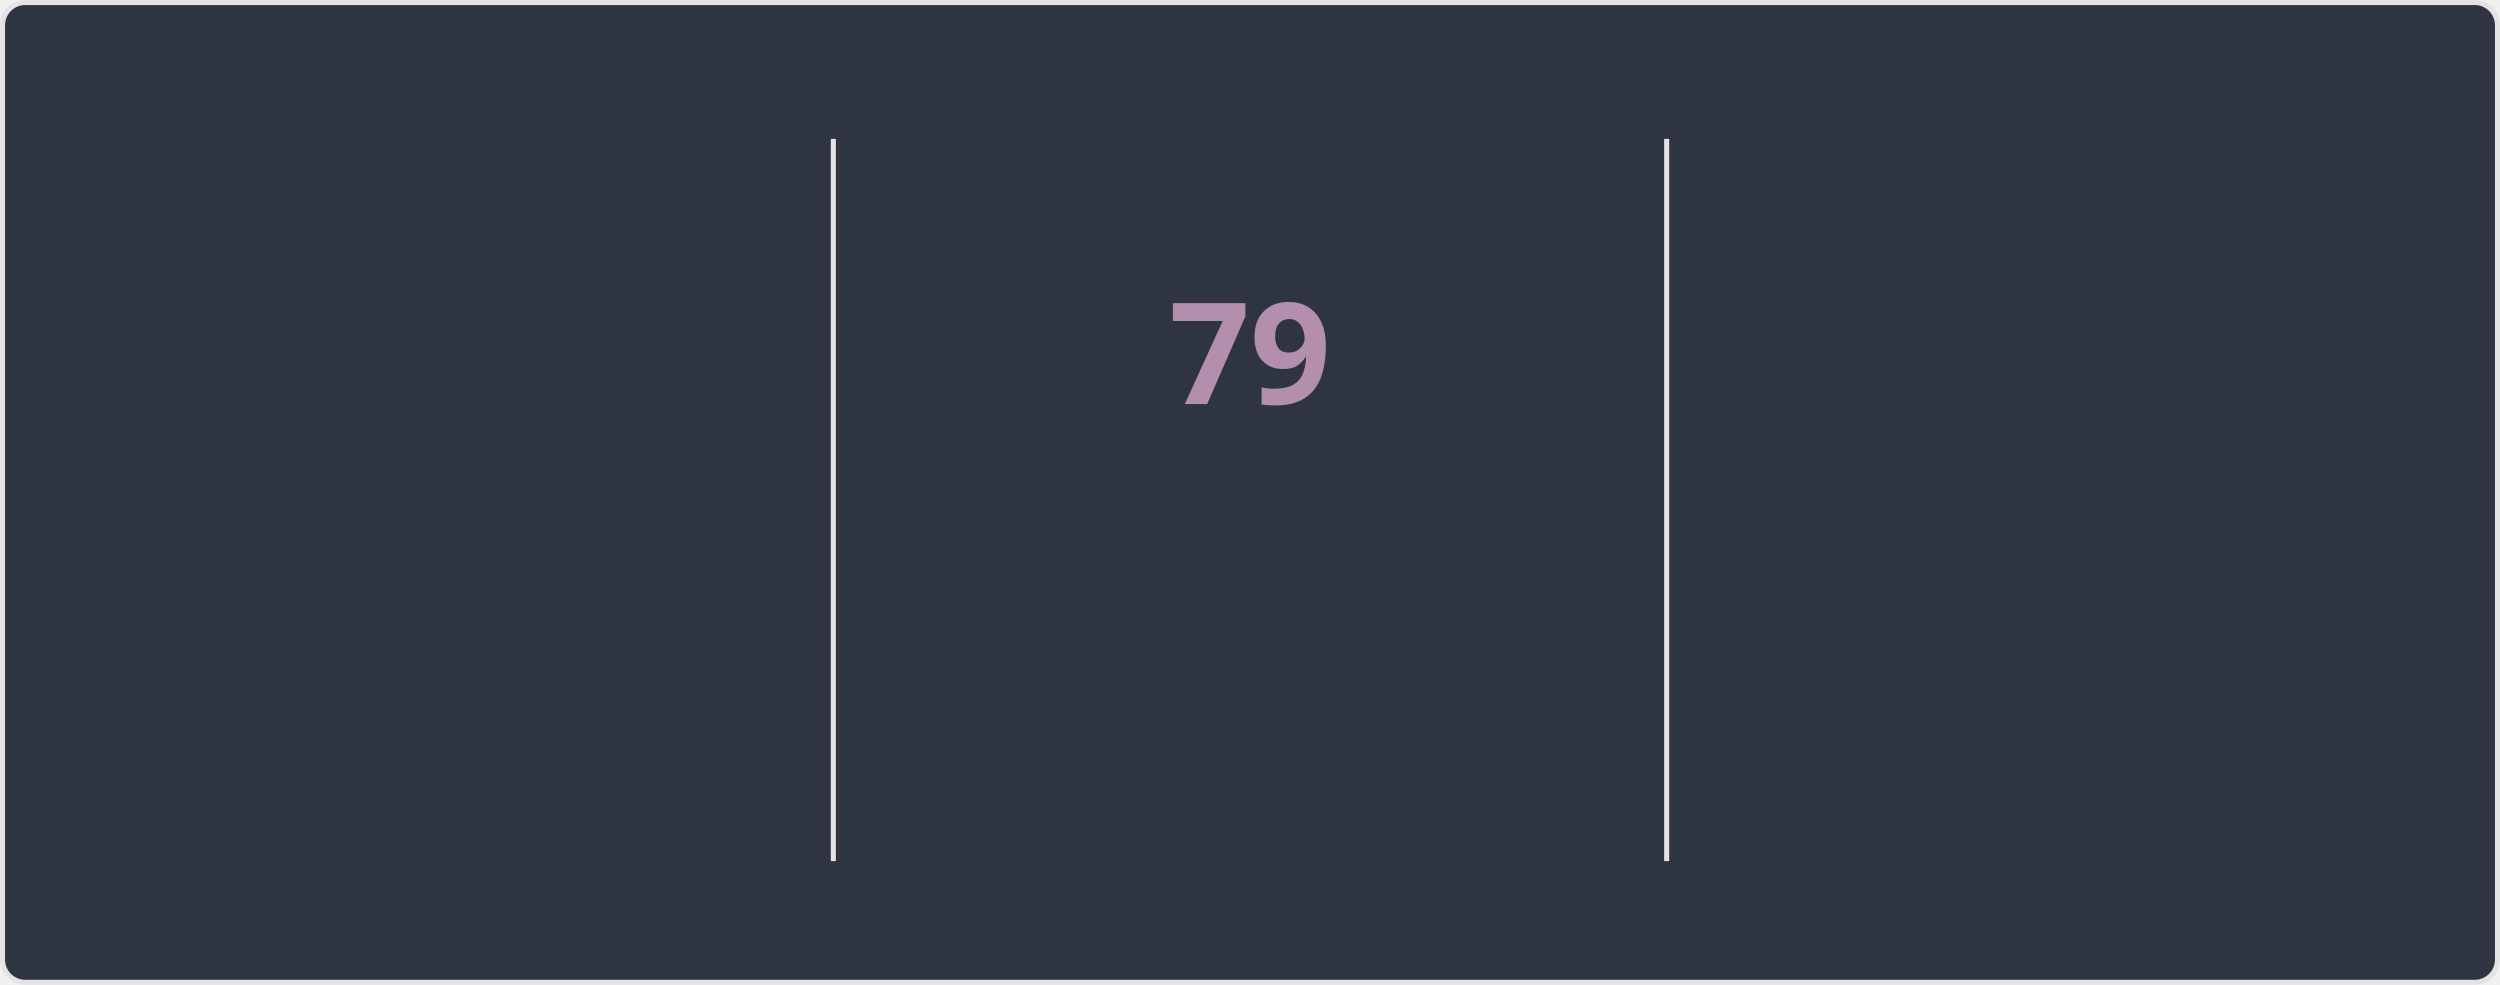
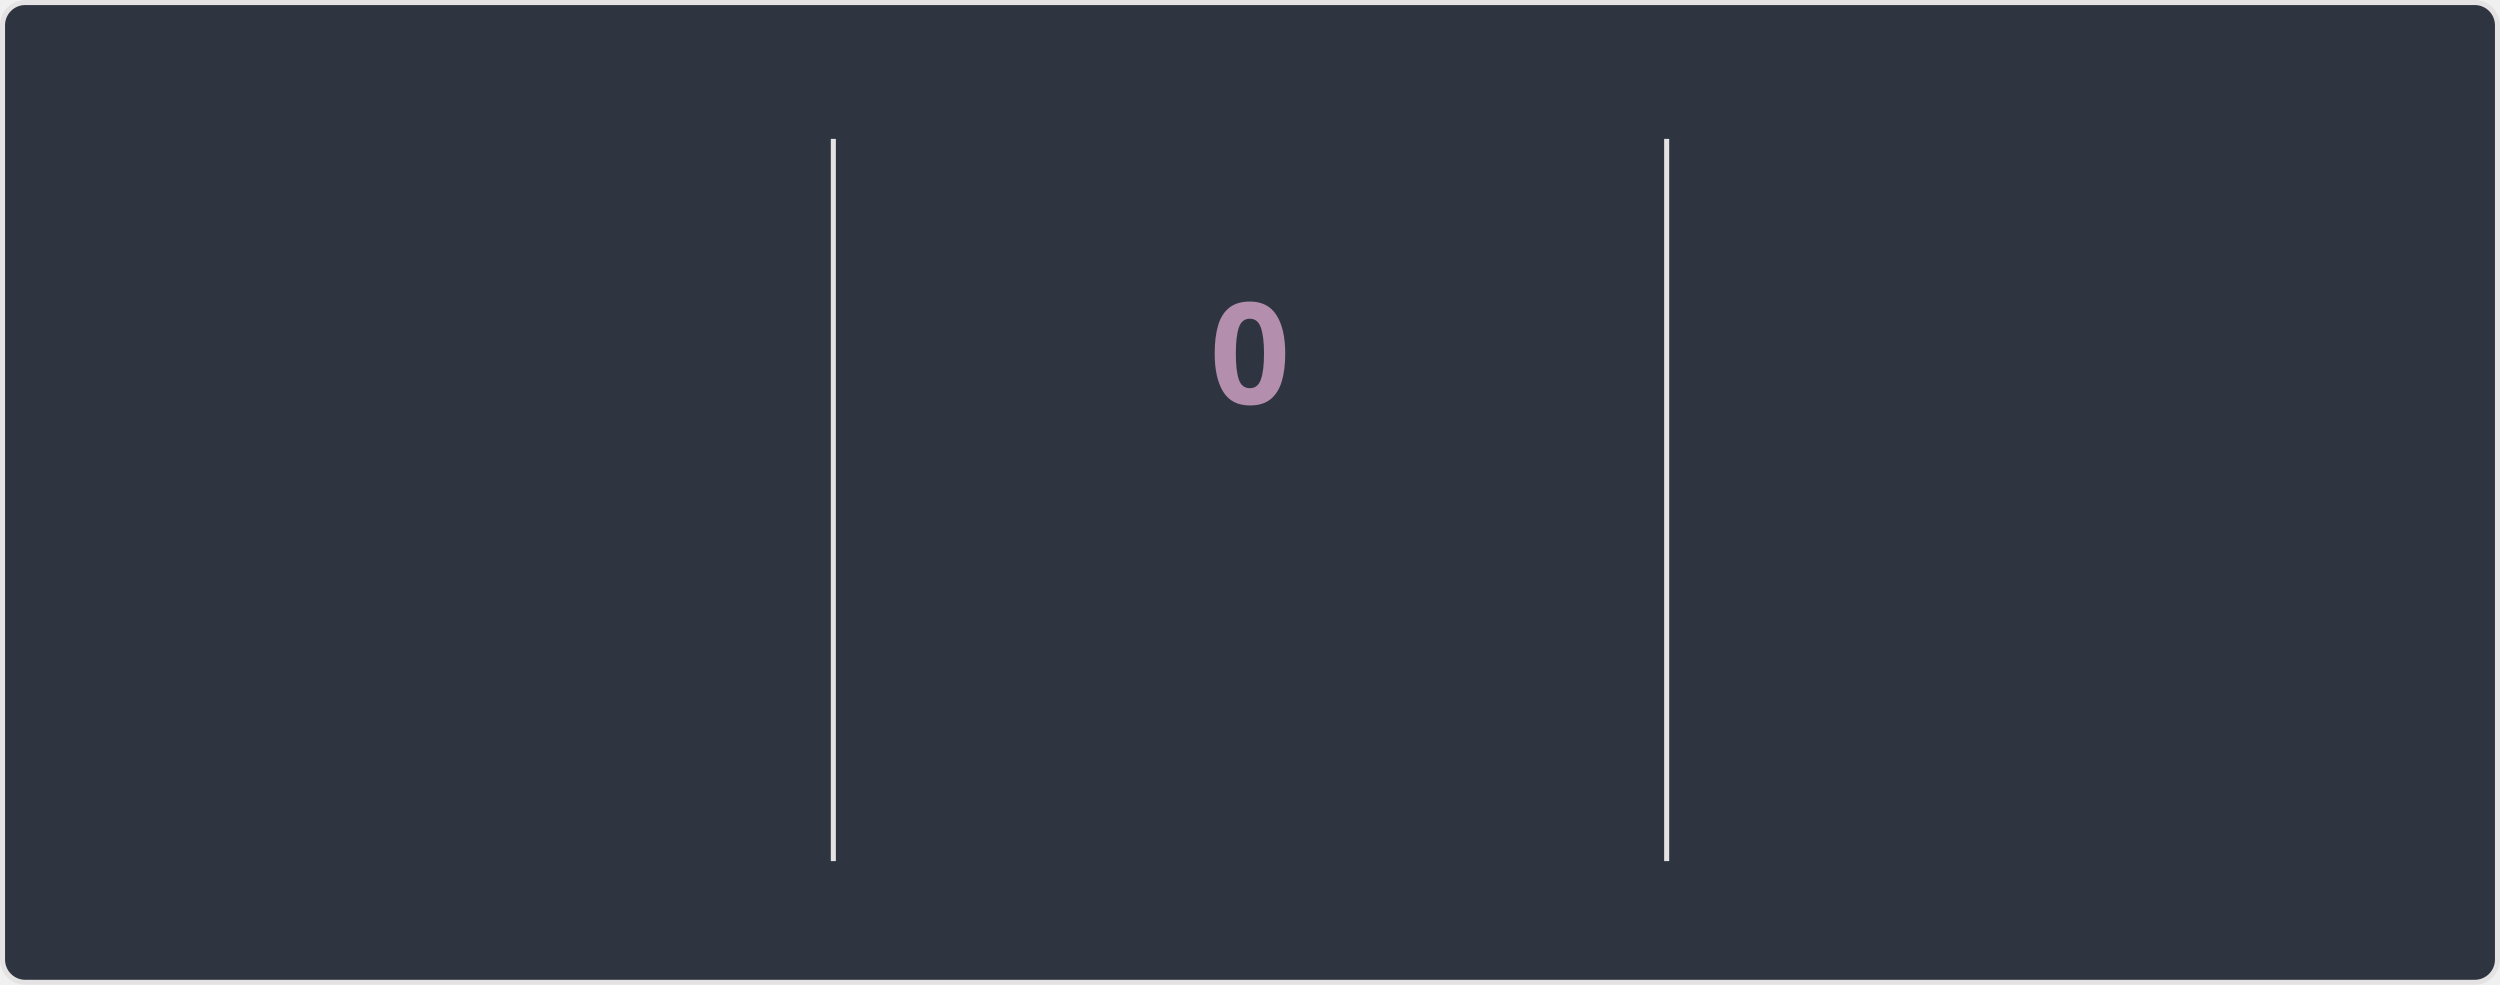
<svg xmlns="http://www.w3.org/2000/svg" style="isolation: isolate" viewBox="0 0 495 195" width="495px" height="195px" direction="ltr">
  <style>
    @keyframes currstreak {
      0% { font-size: 3px; opacity: 0.2; }
      80% { font-size: 34px; opacity: 1; }
      100% { font-size: 28px; opacity: 1; }
    }
    @keyframes fadein {
      0% { opacity: 0; }
      100% { opacity: 1; }
    }
    .big-number {
      font-family: "Segoe UI", Ubuntu, sans-serif;
      font-weight: 700;
      font-size: 28px;
      fill: #81a1c1;
    }
    .label {
      font-family: "Segoe UI", Ubuntu, sans-serif;
      font-weight: 400;
      font-size: 14px;
      fill: #81a1c1;
    }
    .range-text {
      font-family: "Segoe UI", Ubuntu, sans-serif;
      font-weight: 400;
      font-size: 12px;
      fill: #a3be8c;
    }
    .current-streak-num {
      font-family: "Segoe UI", Ubuntu, sans-serif;
      font-weight: 700;
      font-size: 28px;
      fill: #b48ead;
    }</style>
  <defs>
    <clipPath id="outer_rectangle">
      <rect width="495" height="195" rx="4.5" />
    </clipPath>
    <mask id="mask_out_ring_behind_fire">
      <rect width="495" height="195" fill="white" />
      <ellipse id="mask-ellipse" cx="247.5" cy="32" rx="13" ry="18" fill="black" />
    </mask>
  </defs>
  <g clip-path="url(#outer_rectangle)">
    <g style="isolation: isolate">
      <rect fill="#2e3440" rx="4.5" x="0.5" y="0.5" width="494" height="194" stroke="#e4e2e2" />
    </g>
    <g style="isolation: isolate">
      <line x1="165" y1="28" x2="165" y2="170" vector-effect="non-scaling-stroke" stroke-width="1" stroke="#e4e2e2" stroke-linejoin="miter" stroke-linecap="square" stroke-miterlimit="3" />
      <line x1="330" y1="28" x2="330" y2="170" vector-effect="non-scaling-stroke" stroke-width="1" stroke="#e4e2e2" stroke-linejoin="miter" stroke-linecap="square" stroke-miterlimit="3" />
    </g>
    <g style="isolation: isolate">
      <g transform="translate(82.5, 48)">
        <text x="0" y="32" stroke-width="0" text-anchor="middle" class="big-number" style="opacity: 0; animation: fadein 0.5s linear forwards 0.6s">
            5.9K
          </text>
      </g>
      <g transform="translate(82.5, 84)">
        <text x="0" y="32" stroke-width="0" text-anchor="middle" class="label" style="opacity: 0; animation: fadein 0.5s linear forwards 0.7s">
            Total Contributions
          </text>
      </g>
      <g transform="translate(82.5, 114)">
        <text x="0" y="32" stroke-width="0" text-anchor="middle" class="range-text" style="opacity: 0; animation: fadein 0.5s linear forwards 0.8s">
            Sep 28 - Present
          </text>
      </g>
    </g>
    <g style="isolation: isolate">
      <g mask="url(#mask_out_ring_behind_fire)">
        <circle cx="247.5" cy="71" r="40" fill="none" stroke="#81a1c1" stroke-width="5" style="opacity: 0; animation: fadein 0.5s linear forwards 0.4s" />
      </g>
      <g transform="translate(247.5, 19.5)" stroke-opacity="0" style="opacity: 0; animation: fadein 0.5s linear forwards 0.6s">
        <path d="M -12 -0.5 L 15 -0.5 L 15 23.5 L -12 23.5 L -12 -0.5 Z" fill="none" />
        <path d="M 1.5 0.67 C 1.5 0.67 2.24 3.32 2.24 5.47 C 2.24 7.53 0.89 9.2 -1.17 9.2 C -3.23 9.2 -4.79 7.53 -4.79 5.47 L -4.76 5.11 C -6.78 7.51 -8 10.62 -8 13.99 C -8 18.41 -4.42 22 0 22 C 4.42 22 8 18.41 8 13.99 C 8 8.6 5.41 3.79 1.5 0.67 Z M -0.29 19 C -2.07 19 -3.51 17.6 -3.51 15.86 C -3.51 14.24 -2.46 13.1 -0.7 12.74 C 1.07 12.38 2.9 11.53 3.92 10.16 C 4.31 11.45 4.51 12.81 4.51 14.2 C 4.51 16.85 2.36 19 -0.29 19 Z" fill="#81a1c1" stroke-opacity="0" />
      </g>
      <g transform="translate(247.5, 48)">
        <text x="0" y="32" stroke-width="0" text-anchor="middle" class="current-streak-num" style="animation: currstreak 0.6s linear forwards">
-             79
+             0
          </text>
      </g>
      <g transform="translate(247.5, 108)">
        <text x="0" y="32" stroke-width="0" text-anchor="middle" class="label" style="opacity: 0; animation: fadein 0.5s linear forwards 0.9s">
            Current Streak
          </text>
      </g>
      <g transform="translate(247.5, 145)">
        <text x="0" y="21" stroke-width="0" text-anchor="middle" class="range-text" style="opacity: 0; animation: fadein 0.5s linear forwards 0.9s">
-             Jul 12 - Sep 28
+             0 days
          </text>
      </g>
    </g>
    <g style="isolation: isolate">
      <g transform="translate(412.5, 48)">
        <text x="0" y="32" stroke-width="0" text-anchor="middle" class="big-number" style="opacity: 0; animation: fadein 0.5s linear forwards 1.2s">
            79
          </text>
      </g>
      <g transform="translate(412.5, 84)">
        <text x="0" y="32" stroke-width="0" text-anchor="middle" class="label" style="opacity: 0; animation: fadein 0.5s linear forwards 1.3s">
            Longest Streak
          </text>
      </g>
      <g transform="translate(412.5, 114)">
        <text x="0" y="32" stroke-width="0" text-anchor="middle" class="range-text" style="opacity: 0; animation: fadein 0.5s linear forwards 1.4s">
            Jul 12 - Sep 28
          </text>
      </g>
    </g>
  </g>
</svg>
